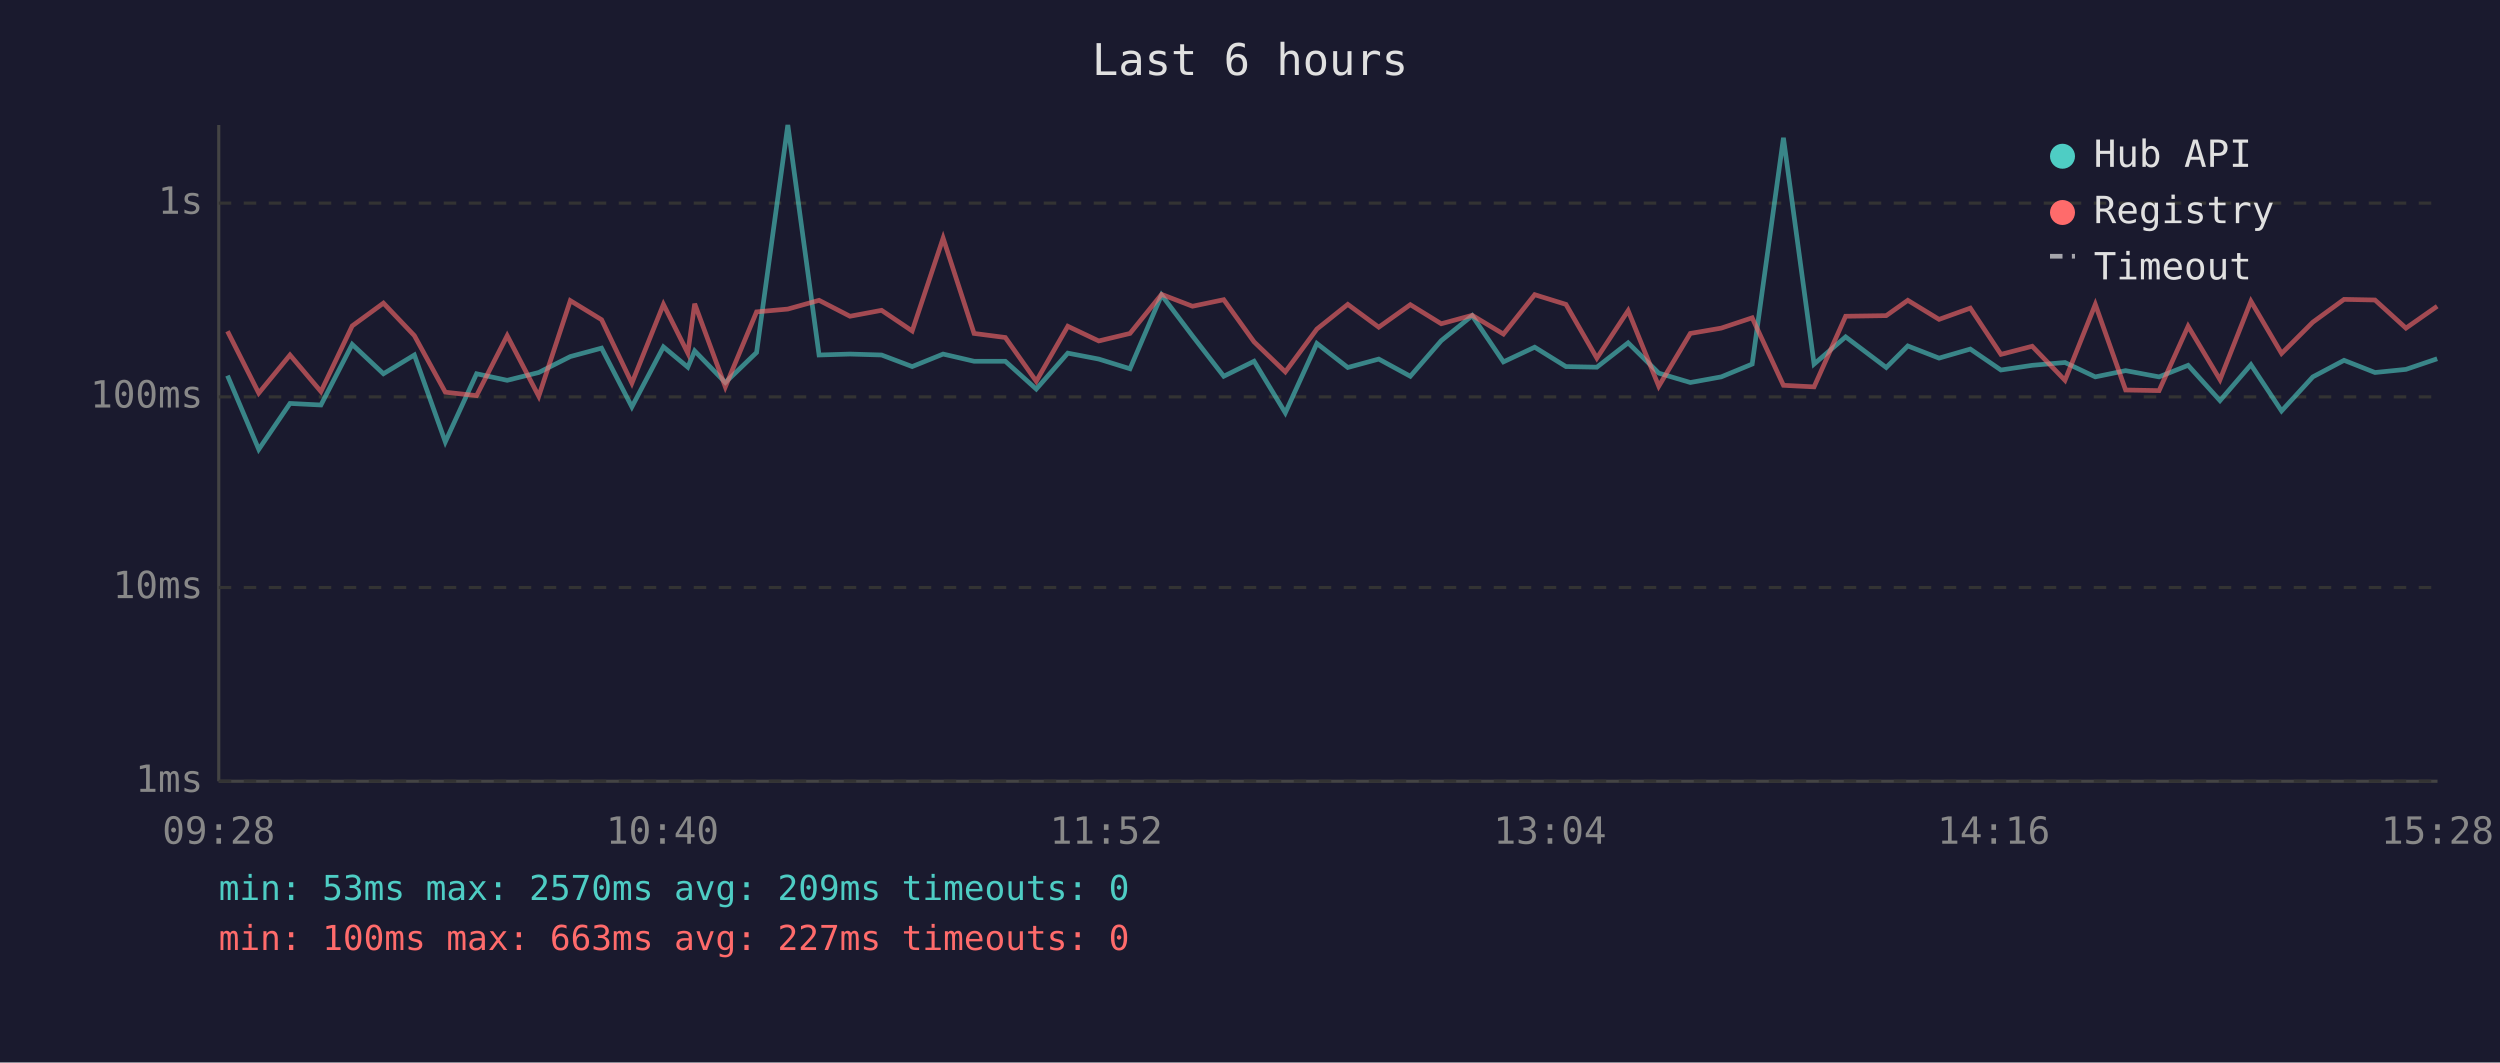
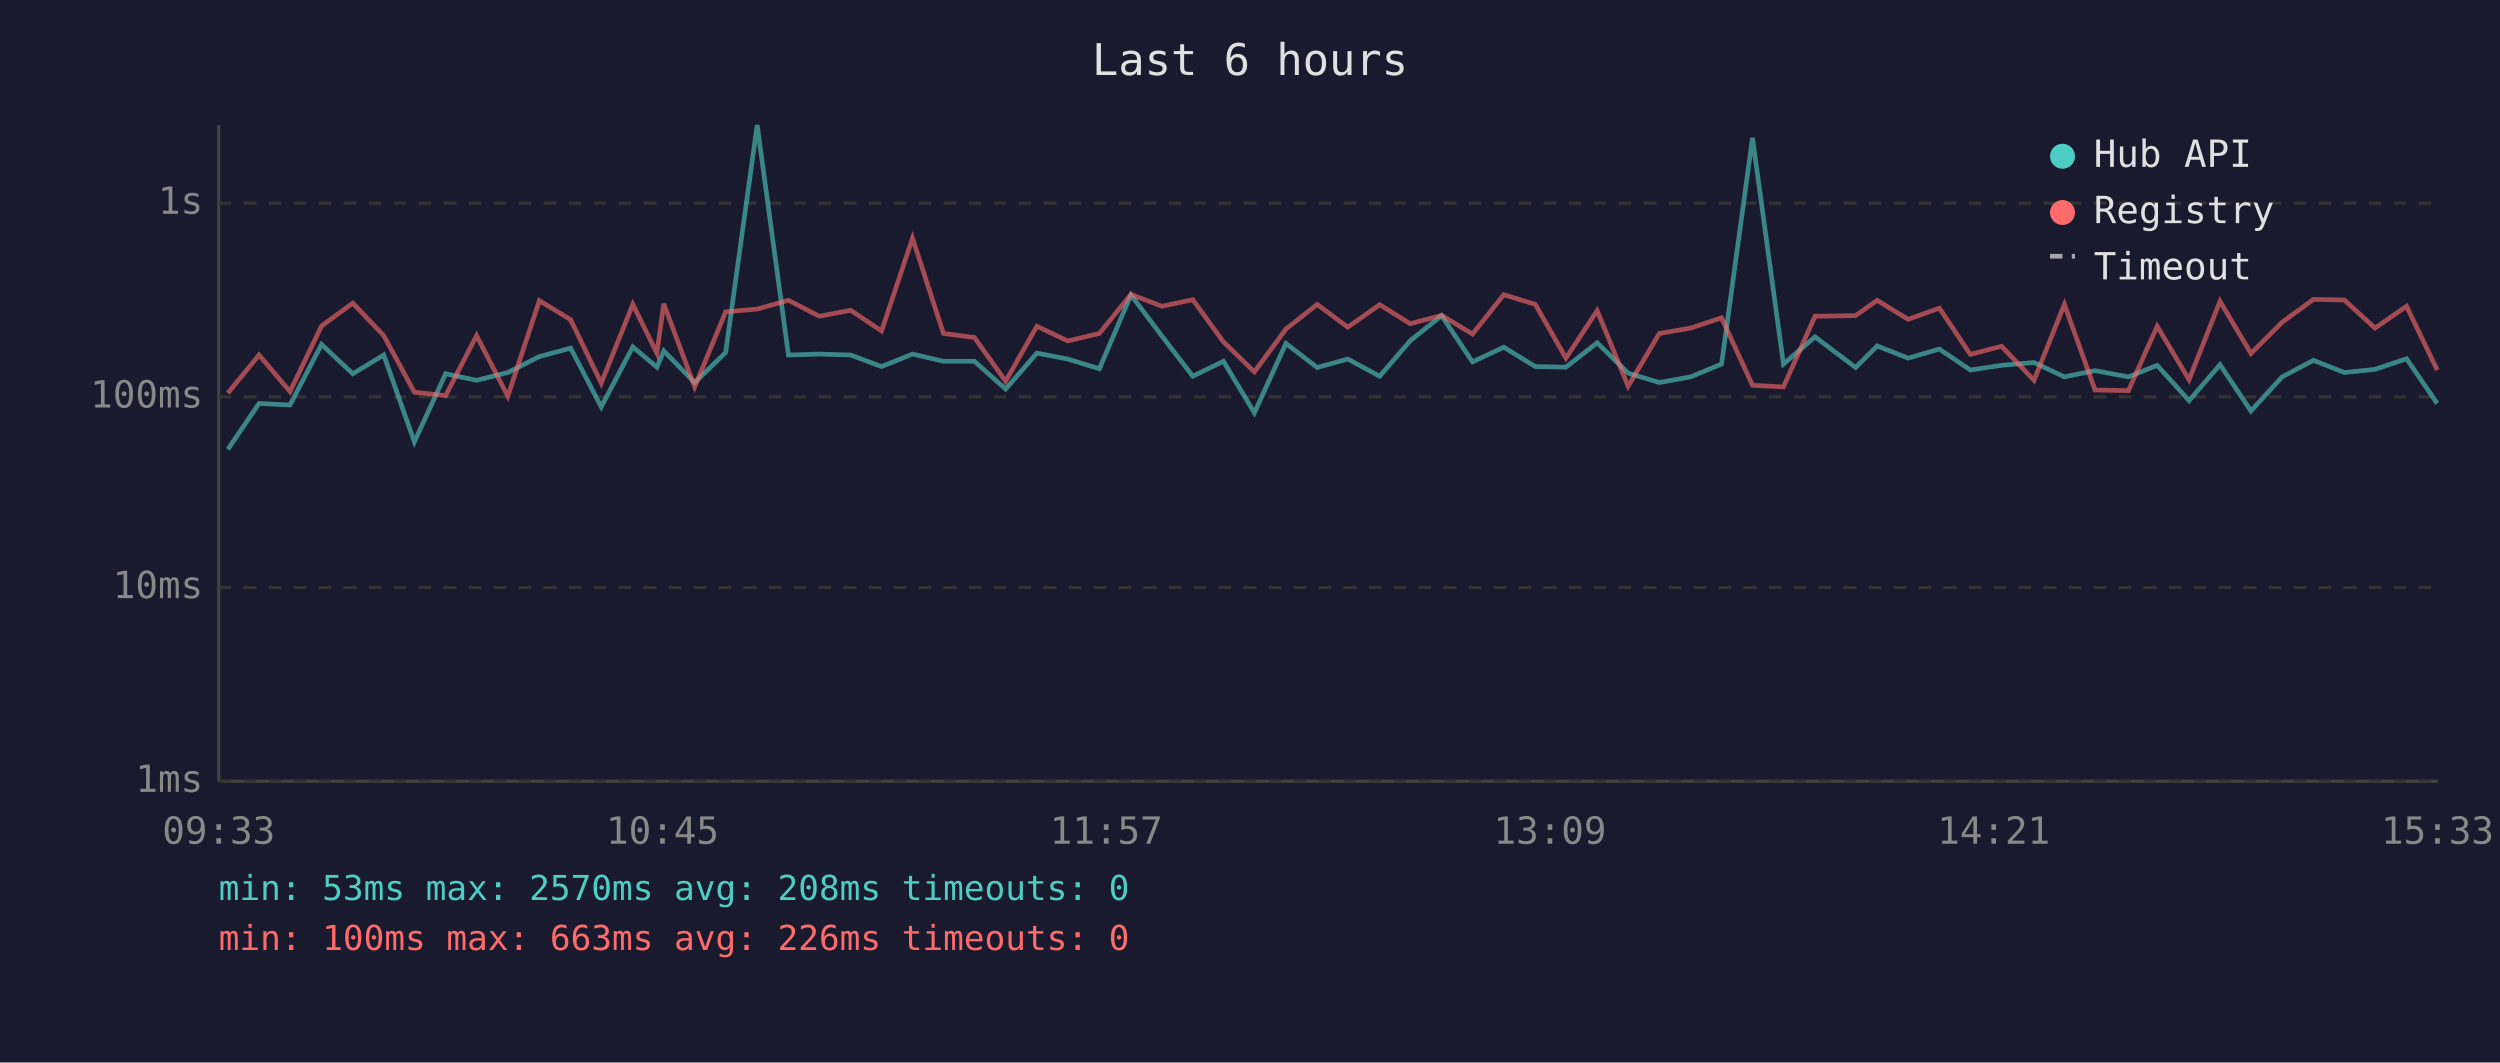
<svg xmlns="http://www.w3.org/2000/svg" viewBox="0 0 800 340" font-family="monospace" font-size="12">
  <rect width="800" height="340" fill="#1a1a2e" />
  <text x="400" y="24" fill="#e0e0e0" font-size="14" text-anchor="middle">Last 6 hours</text>
  <line x1="70" y1="40" x2="70" y2="250" stroke="#444" stroke-width="1" />
  <line x1="70" y1="250" x2="780" y2="250" stroke="#444" stroke-width="1" />
  <line x1="70" y1="250" x2="780" y2="250" stroke="#333" stroke-width="1" stroke-dasharray="4" />
  <text x="65" y="250" fill="#888" text-anchor="end" dominant-baseline="middle">1ms</text>
  <line x1="70" y1="188" x2="780" y2="188" stroke="#333" stroke-width="1" stroke-dasharray="4" />
  <text x="65" y="188" fill="#888" text-anchor="end" dominant-baseline="middle">10ms</text>
  <line x1="70" y1="127" x2="780" y2="127" stroke="#333" stroke-width="1" stroke-dasharray="4" />
  <text x="65" y="127" fill="#888" text-anchor="end" dominant-baseline="middle">100ms</text>
  <line x1="70" y1="65" x2="780" y2="65" stroke="#333" stroke-width="1" stroke-dasharray="4" />
  <text x="65" y="65" fill="#888" text-anchor="end" dominant-baseline="middle">1s</text>
-   <text x="70" y="270" fill="#888" text-anchor="middle">09:28</text>
-   <text x="212" y="270" fill="#888" text-anchor="middle">10:40</text>
-   <text x="354" y="270" fill="#888" text-anchor="middle">11:52</text>
-   <text x="496" y="270" fill="#888" text-anchor="middle">13:04</text>
-   <text x="638" y="270" fill="#888" text-anchor="middle">14:16</text>
-   <text x="780" y="270" fill="#888" text-anchor="middle">15:28</text>
-   <polyline points="72.8,120.2 82.8,143.8 92.8,129.1 102.7,129.6 112.7,110.2 122.7,119.6 132.6,113.6 142.5,141.4 152.5,119.6 162.3,121.7 172.4,119.2 182.5,114.1 192.5,111.4 202.2,130.2 212.3,111.0 220.1,117.5 222.3,112.3 232.1,122.4 242.1,112.8 252.1,40.0 262.1,113.6 272.0,113.3 282.1,113.6 291.9,117.3 301.8,113.3 311.7,115.6 321.7,115.6 331.6,124.5 341.7,113.0 351.6,114.9 361.6,118.0 371.7,94.4 381.6,107.5 391.6,120.4 401.3,115.6 411.3,132.1 421.4,109.9 431.3,117.6 441.2,114.9 451.3,120.4 461.2,109.0 471.1,101.0 481.1,115.8 491.1,111.1 501.1,117.3 511.0,117.5 521.0,109.7 530.8,119.4 540.9,122.4 550.8,120.6 560.7,116.5 570.7,44.1 580.5,116.5 590.6,107.8 603.6,117.6 610.5,110.7 620.5,114.6 630.5,111.7 640.3,118.4 650.3,116.9 660.8,116.0 670.5,120.6 680.2,118.6 690.9,120.6 700.2,116.9 710.4,128.2 720.3,116.7 730.1,131.5 740.1,120.6 750.1,115.3 760.0,119.2 769.9,118.2 779.9,114.8" fill="none" stroke="#4ecdc4" stroke-width="1.5" opacity="0.6" />
-   <polyline points="72.8,106.0 82.8,125.8 92.8,113.6 102.7,125.3 112.7,104.3 122.7,97.0 132.6,107.4 142.5,125.5 152.5,126.6 162.3,107.4 172.4,126.8 182.5,96.2 192.5,102.3 202.2,122.6 212.3,97.4 220.1,113.0 222.3,97.2 232.1,123.8 242.1,99.8 252.1,98.9 262.1,96.1 272.0,101.2 282.1,99.3 291.9,105.9 301.8,76.2 311.7,106.7 321.7,108.0 331.6,122.0 341.7,104.4 351.6,109.1 361.6,106.7 371.7,94.2 381.6,98.0 391.6,95.9 401.3,109.4 411.3,119.0 421.4,105.3 431.3,97.4 441.2,104.7 451.3,97.5 461.2,103.6 471.1,100.9 481.1,106.9 491.1,94.3 501.1,97.4 511.0,114.6 521.0,99.4 530.8,123.6 540.9,106.7 550.8,105.0 560.7,101.7 570.7,123.3 580.5,123.8 590.6,101.2 603.6,101.0 610.5,96.1 620.5,102.2 630.5,98.6 640.3,113.4 650.3,110.8 660.8,121.7 670.5,97.4 680.2,124.8 690.9,125.0 700.2,104.4 710.4,121.5 720.3,96.4 730.1,113.1 740.1,103.1 750.1,95.8 760.0,96.0 769.9,105.0 779.9,98.0" fill="none" stroke="#ff6b6b" stroke-width="1.5" opacity="0.6" />
+   <text x="70" y="270" fill="#888" text-anchor="middle">09:33</text>
+   <text x="212" y="270" fill="#888" text-anchor="middle">10:45</text>
+   <text x="354" y="270" fill="#888" text-anchor="middle">11:57</text>
+   <text x="496" y="270" fill="#888" text-anchor="middle">13:09</text>
+   <text x="638" y="270" fill="#888" text-anchor="middle">14:21</text>
+   <text x="780" y="270" fill="#888" text-anchor="middle">15:33</text>
+   <polyline points="72.9,143.8 82.9,129.1 92.8,129.6 102.9,110.2 112.9,119.6 122.8,113.6 132.6,141.4 142.6,119.6 152.5,121.7 162.5,119.2 172.6,114.1 182.6,111.4 192.4,130.2 202.5,111.0 210.2,117.5 212.4,112.3 222.3,122.4 232.2,112.8 242.3,40.0 252.3,113.6 262.2,113.3 272.2,113.6 282.1,117.3 292.0,113.3 301.9,115.6 311.8,115.6 321.8,124.5 331.8,113.0 341.7,114.9 351.8,118.0 361.9,94.4 371.8,107.5 381.7,120.4 391.5,115.6 401.4,132.1 411.5,109.9 421.5,117.6 431.3,114.9 441.5,120.4 451.3,109.0 461.3,101.0 471.2,115.8 481.2,111.1 491.3,117.3 501.1,117.5 511.1,109.7 521.0,119.4 531.0,122.4 541.0,120.6 550.9,116.5 560.8,44.1 570.7,116.5 580.8,107.8 593.8,117.6 600.7,110.7 610.6,114.6 620.6,111.7 630.5,118.4 640.5,116.9 650.9,116.0 660.6,120.6 670.4,118.6 681.1,120.6 690.3,116.9 700.5,128.2 710.4,116.7 720.3,131.5 730.3,120.6 740.3,115.3 750.2,119.2 760.0,118.2 770.1,114.8 779.9,129.1" fill="none" stroke="#4ecdc4" stroke-width="1.5" opacity="0.6" />
+   <polyline points="72.9,125.8 82.9,113.6 92.8,125.3 102.9,104.3 112.9,97.0 122.8,107.4 132.6,125.5 142.6,126.6 152.5,107.4 162.5,126.8 172.6,96.2 182.6,102.3 192.4,122.6 202.5,97.4 210.2,113.0 212.4,97.2 222.3,123.8 232.2,99.8 242.3,98.9 252.3,96.1 262.2,101.2 272.2,99.3 282.1,105.9 292.0,76.2 301.9,106.7 311.8,108.0 321.8,122.0 331.8,104.4 341.7,109.1 351.8,106.7 361.9,94.2 371.8,98.0 381.7,95.9 391.5,109.4 401.4,119.0 411.5,105.3 421.5,97.4 431.3,104.7 441.5,97.5 451.3,103.6 461.3,100.9 471.2,106.9 481.2,94.3 491.3,97.4 501.1,114.6 511.1,99.4 521.0,123.6 531.0,106.7 541.0,105.0 550.9,101.7 560.8,123.3 570.7,123.8 580.8,101.2 593.8,101.0 600.7,96.1 610.6,102.2 620.6,98.6 630.5,113.4 640.5,110.8 650.9,121.7 660.6,97.4 670.4,124.8 681.1,125.0 690.3,104.4 700.5,121.5 710.4,96.4 720.3,113.1 730.3,103.1 740.3,95.8 750.2,96.0 760.0,105.0 770.1,98.0 779.9,118.4" fill="none" stroke="#ff6b6b" stroke-width="1.5" opacity="0.6" />
  <circle cx="660" cy="50" r="4" fill="#4ecdc4" />
  <text x="670" y="50" fill="#e0e0e0" dominant-baseline="middle">Hub API</text>
  <circle cx="660" cy="68" r="4" fill="#ff6b6b" />
  <text x="670" y="68" fill="#e0e0e0" dominant-baseline="middle">Registry</text>
  <line x1="656" y1="82" x2="664" y2="82" stroke="#e0e0e0" stroke-width="1.5" stroke-dasharray="4,3" opacity="0.7" />
  <text x="670" y="86" fill="#e0e0e0" dominant-baseline="middle">Timeout</text>
-   <text x="70" y="288" fill="#4ecdc4" font-size="11">min: 53ms  max: 2570ms  avg: 209ms  timeouts: 0</text>
-   <text x="70" y="304" fill="#ff6b6b" font-size="11">min: 100ms  max: 663ms  avg: 227ms  timeouts: 0</text>
+   <text x="70" y="288" fill="#4ecdc4" font-size="11">min: 53ms  max: 2570ms  avg: 208ms  timeouts: 0</text>
+   <text x="70" y="304" fill="#ff6b6b" font-size="11">min: 100ms  max: 663ms  avg: 226ms  timeouts: 0</text>
</svg>
